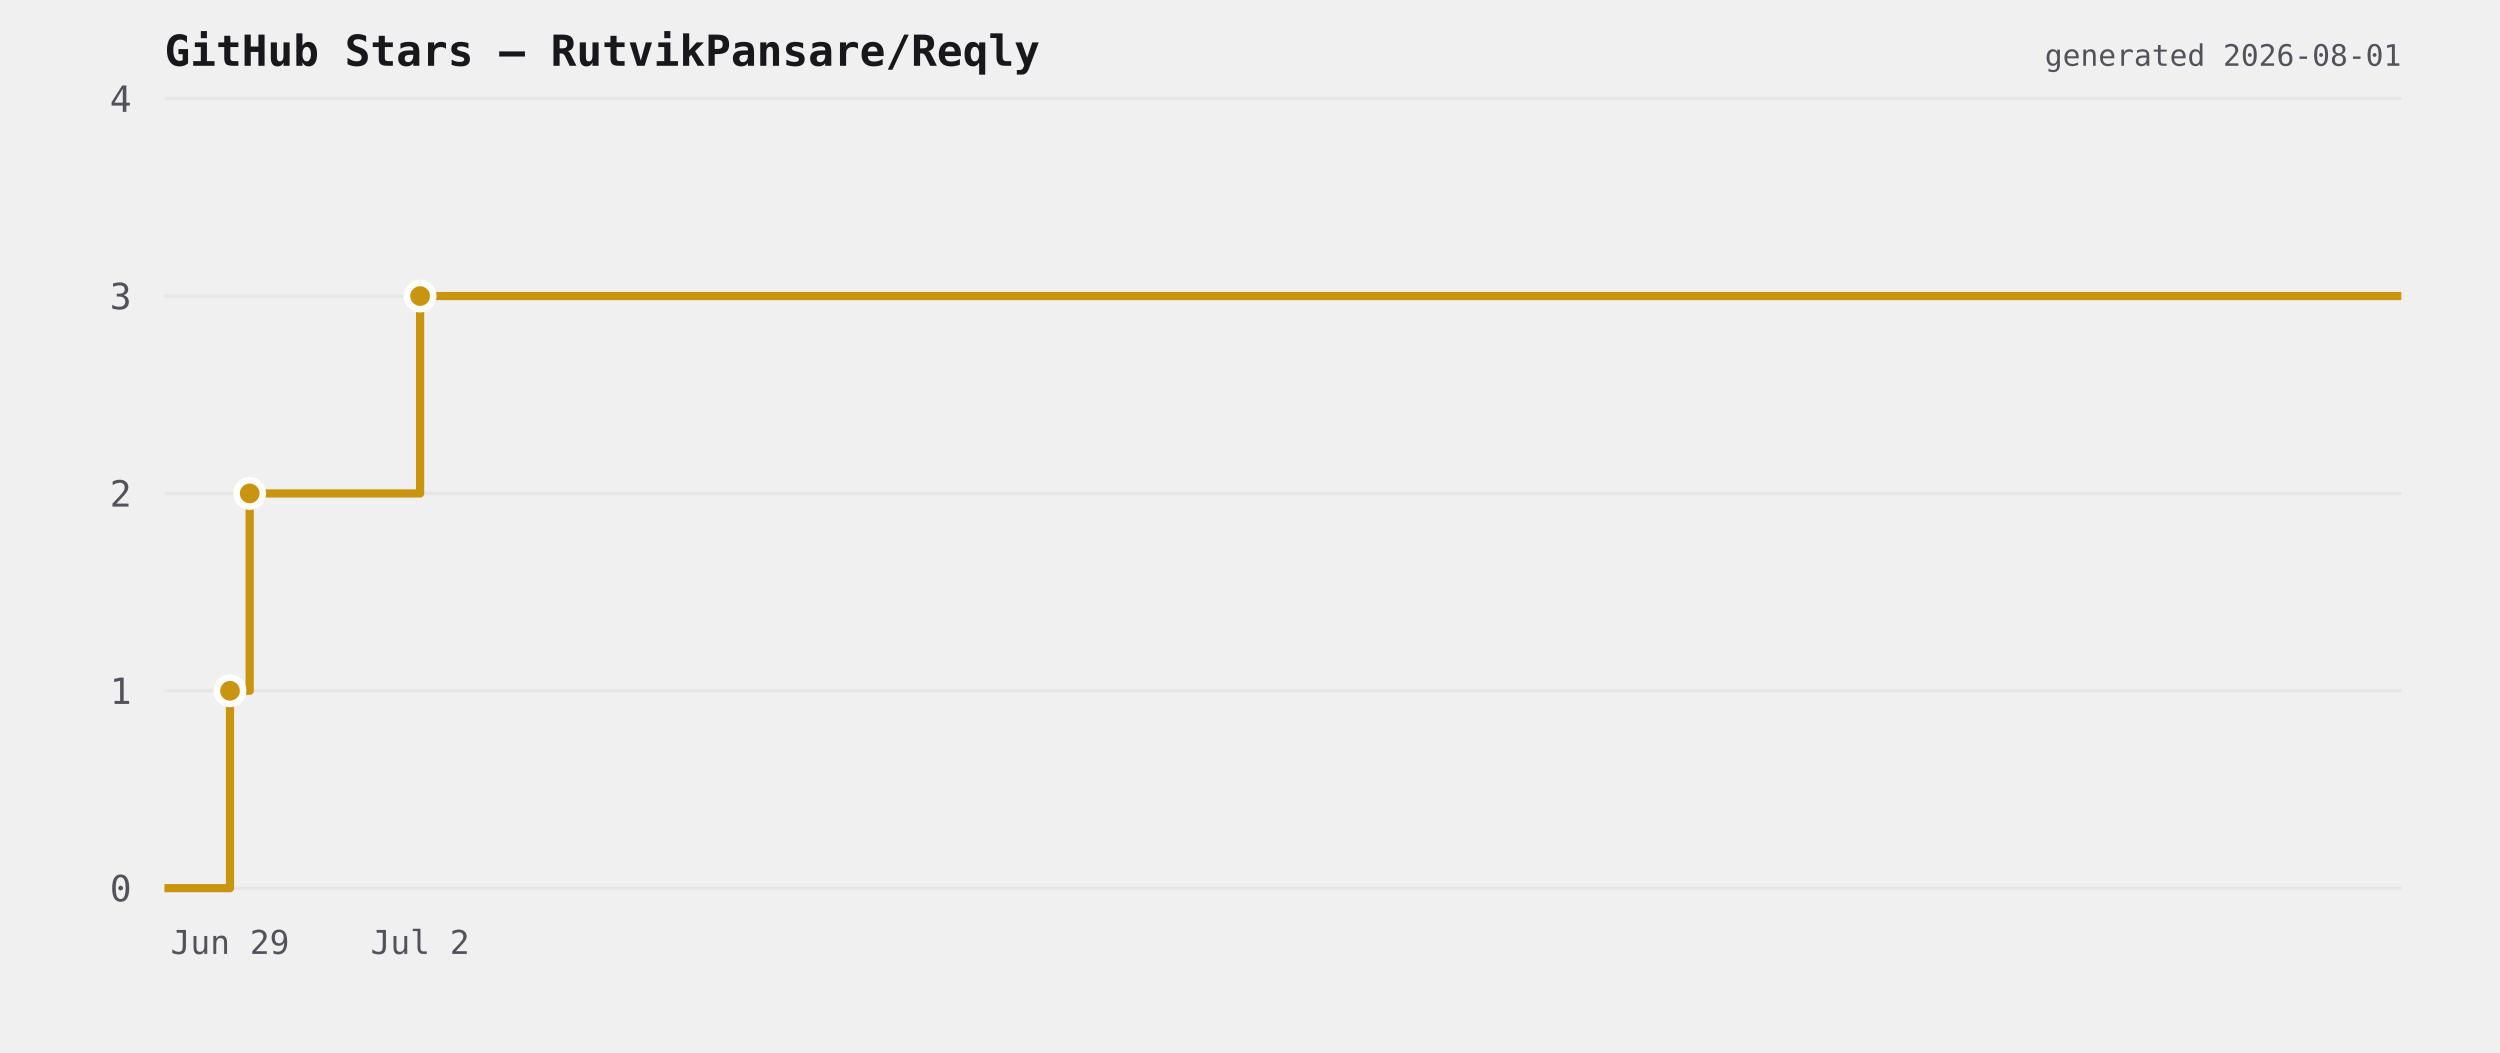
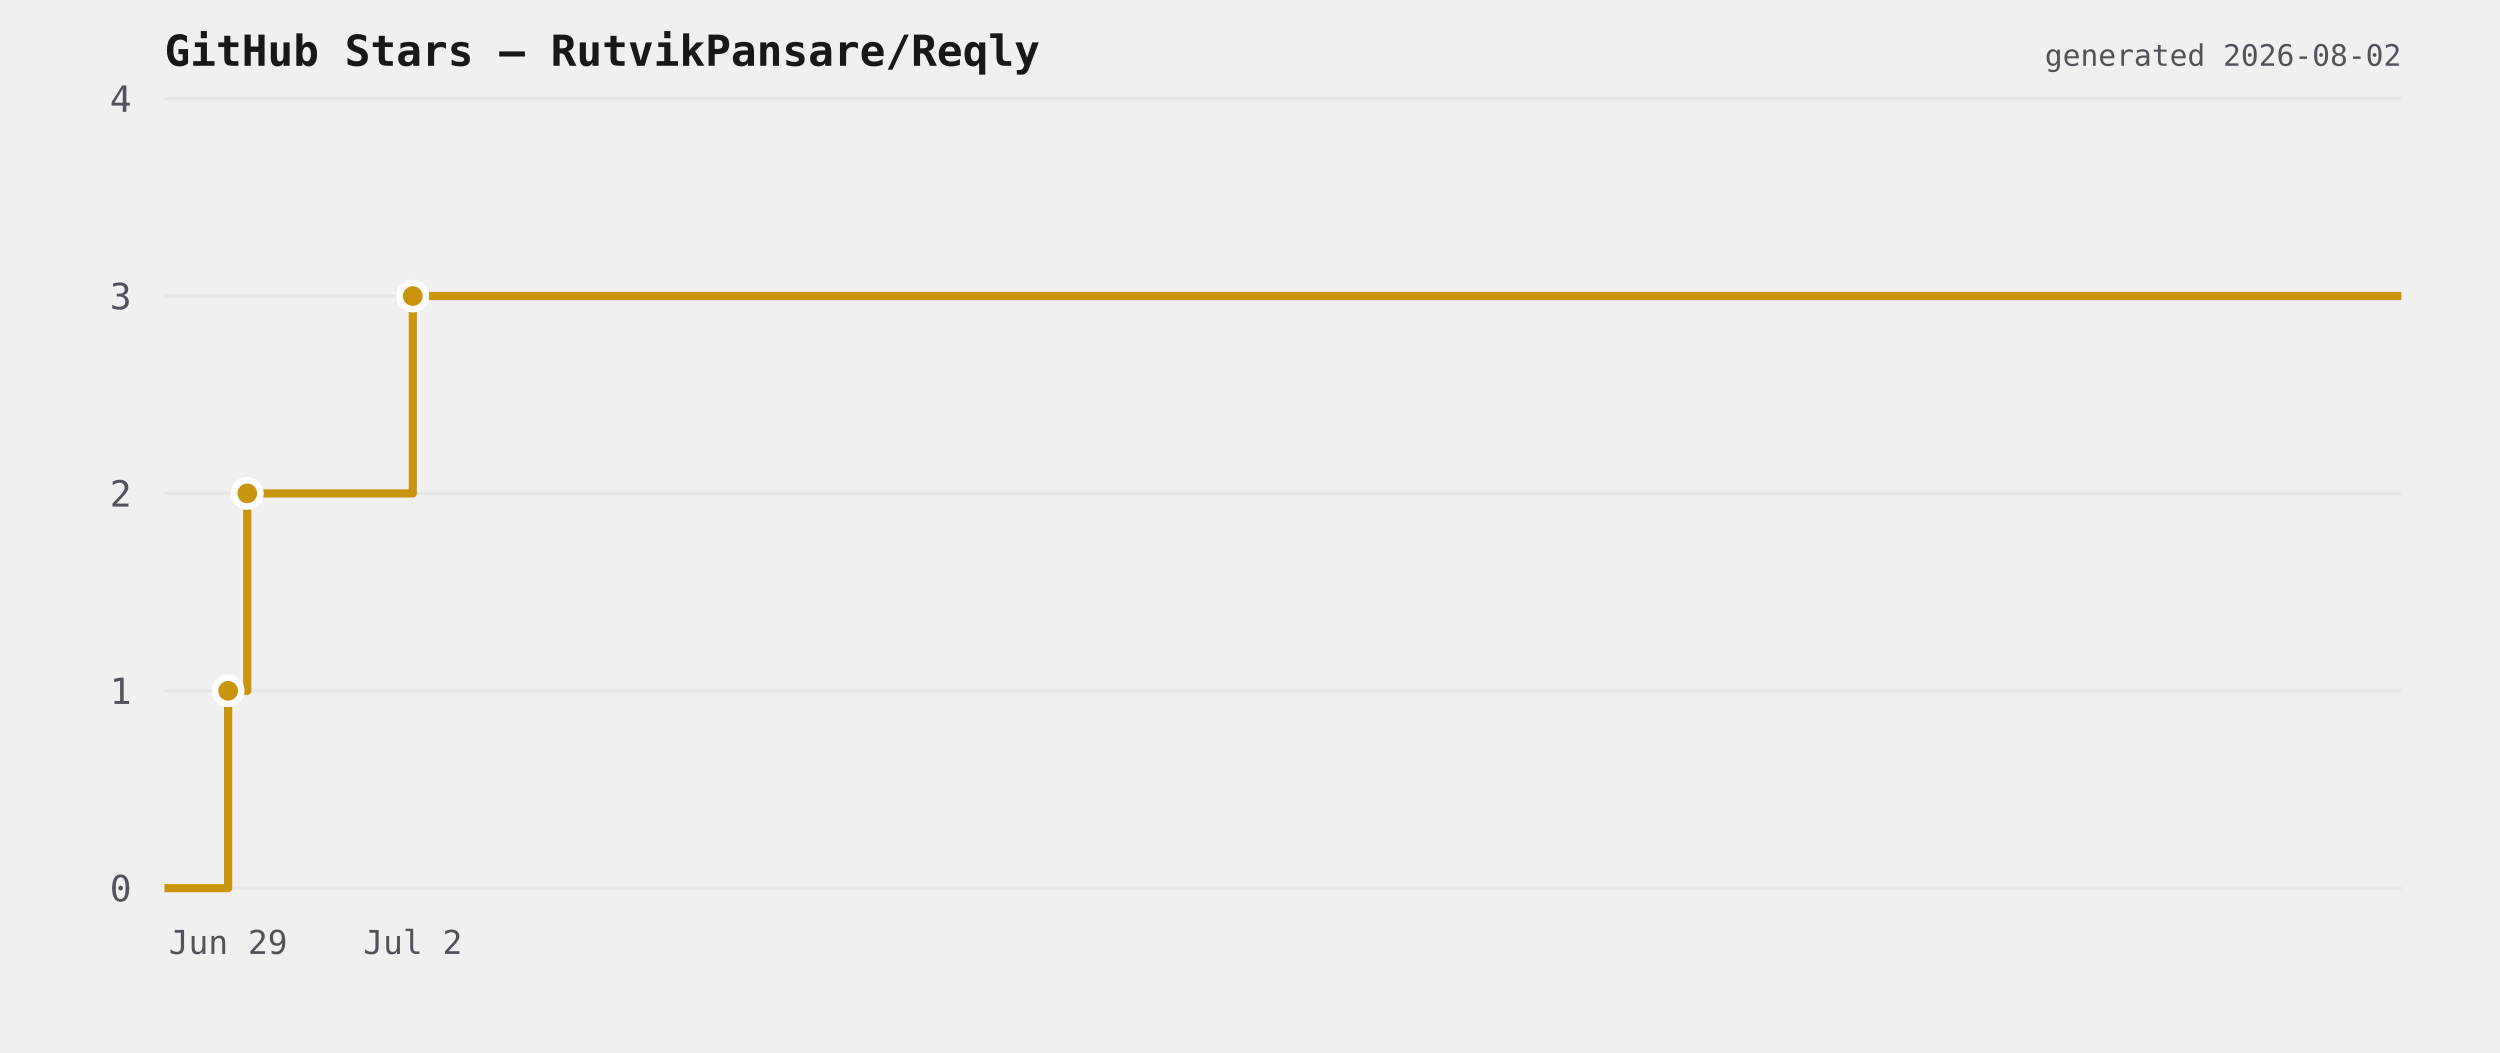
<svg xmlns="http://www.w3.org/2000/svg" viewBox="0 0 760 320" width="760" height="320">
  <rect width="760" height="320" fill="transparent" />
  <text x="50" y="20" font-size="13" font-weight="600" fill="#18181b" font-family="ui-monospace,monospace">GitHub Stars — RutvikPansare/Reqly</text>
  <line x1="50" y1="270" x2="730" y2="270" stroke="#e6e6e6" stroke-width="1" />
  <text x="40" y="274" font-size="11" fill="#52525b" text-anchor="end" font-family="ui-monospace,monospace">0</text>
  <line x1="50" y1="210" x2="730" y2="210" stroke="#e6e6e6" stroke-width="1" />
  <text x="40" y="214" font-size="11" fill="#52525b" text-anchor="end" font-family="ui-monospace,monospace">1</text>
  <line x1="50" y1="150" x2="730" y2="150" stroke="#e6e6e6" stroke-width="1" />
  <text x="40" y="154" font-size="11" fill="#52525b" text-anchor="end" font-family="ui-monospace,monospace">2</text>
  <line x1="50" y1="90" x2="730" y2="90" stroke="#e6e6e6" stroke-width="1" />
  <text x="40" y="94" font-size="11" fill="#52525b" text-anchor="end" font-family="ui-monospace,monospace">3</text>
  <line x1="50" y1="30" x2="730" y2="30" stroke="#e6e6e6" stroke-width="1" />
  <text x="40" y="34" font-size="11" fill="#52525b" text-anchor="end" font-family="ui-monospace,monospace">4</text>
-   <path d="M 50 270 L 69.919 270 L 69.919 210 L 75.905 210 L 75.905 150 L 127.707 150 L 127.707 90 L 730 90 L 730 90" fill="none" stroke="#c9950f" stroke-width="2.5" stroke-linejoin="round" />
-   <circle cx="69.919" cy="210" r="4" fill="#c9950f" stroke="#ffffff" stroke-width="2" />
-   <circle cx="75.905" cy="150" r="4" fill="#c9950f" stroke="#ffffff" stroke-width="2" />
-   <circle cx="127.707" cy="90" r="4" fill="#c9950f" stroke="#ffffff" stroke-width="2" />
-   <text x="69.919" y="290" font-size="10" fill="#52525b" text-anchor="middle" font-family="ui-monospace,monospace">Jun 29</text>
-   <text x="127.707" y="290" font-size="10" fill="#52525b" text-anchor="middle" font-family="ui-monospace,monospace">Jul 2</text>
-   <text x="730" y="20" font-size="9" fill="#52525b" text-anchor="end" font-family="ui-monospace,monospace">generated 2026-08-01</text>
+   <path d="M 50 270 L 69.351 270 L 69.351 210 L 75.166 210 L 75.166 150 L 125.491 150 L 125.491 90 L 730 90 L 730 90" fill="none" stroke="#c9950f" stroke-width="2.5" stroke-linejoin="round" />
+   <circle cx="69.351" cy="210" r="4" fill="#c9950f" stroke="#ffffff" stroke-width="2" />
+   <circle cx="75.166" cy="150" r="4" fill="#c9950f" stroke="#ffffff" stroke-width="2" />
+   <circle cx="125.491" cy="90" r="4" fill="#c9950f" stroke="#ffffff" stroke-width="2" />
+   <text x="69.351" y="290" font-size="10" fill="#52525b" text-anchor="middle" font-family="ui-monospace,monospace">Jun 29</text>
+   <text x="125.491" y="290" font-size="10" fill="#52525b" text-anchor="middle" font-family="ui-monospace,monospace">Jul 2</text>
+   <text x="730" y="20" font-size="9" fill="#52525b" text-anchor="end" font-family="ui-monospace,monospace">generated 2026-08-02</text>
</svg>
